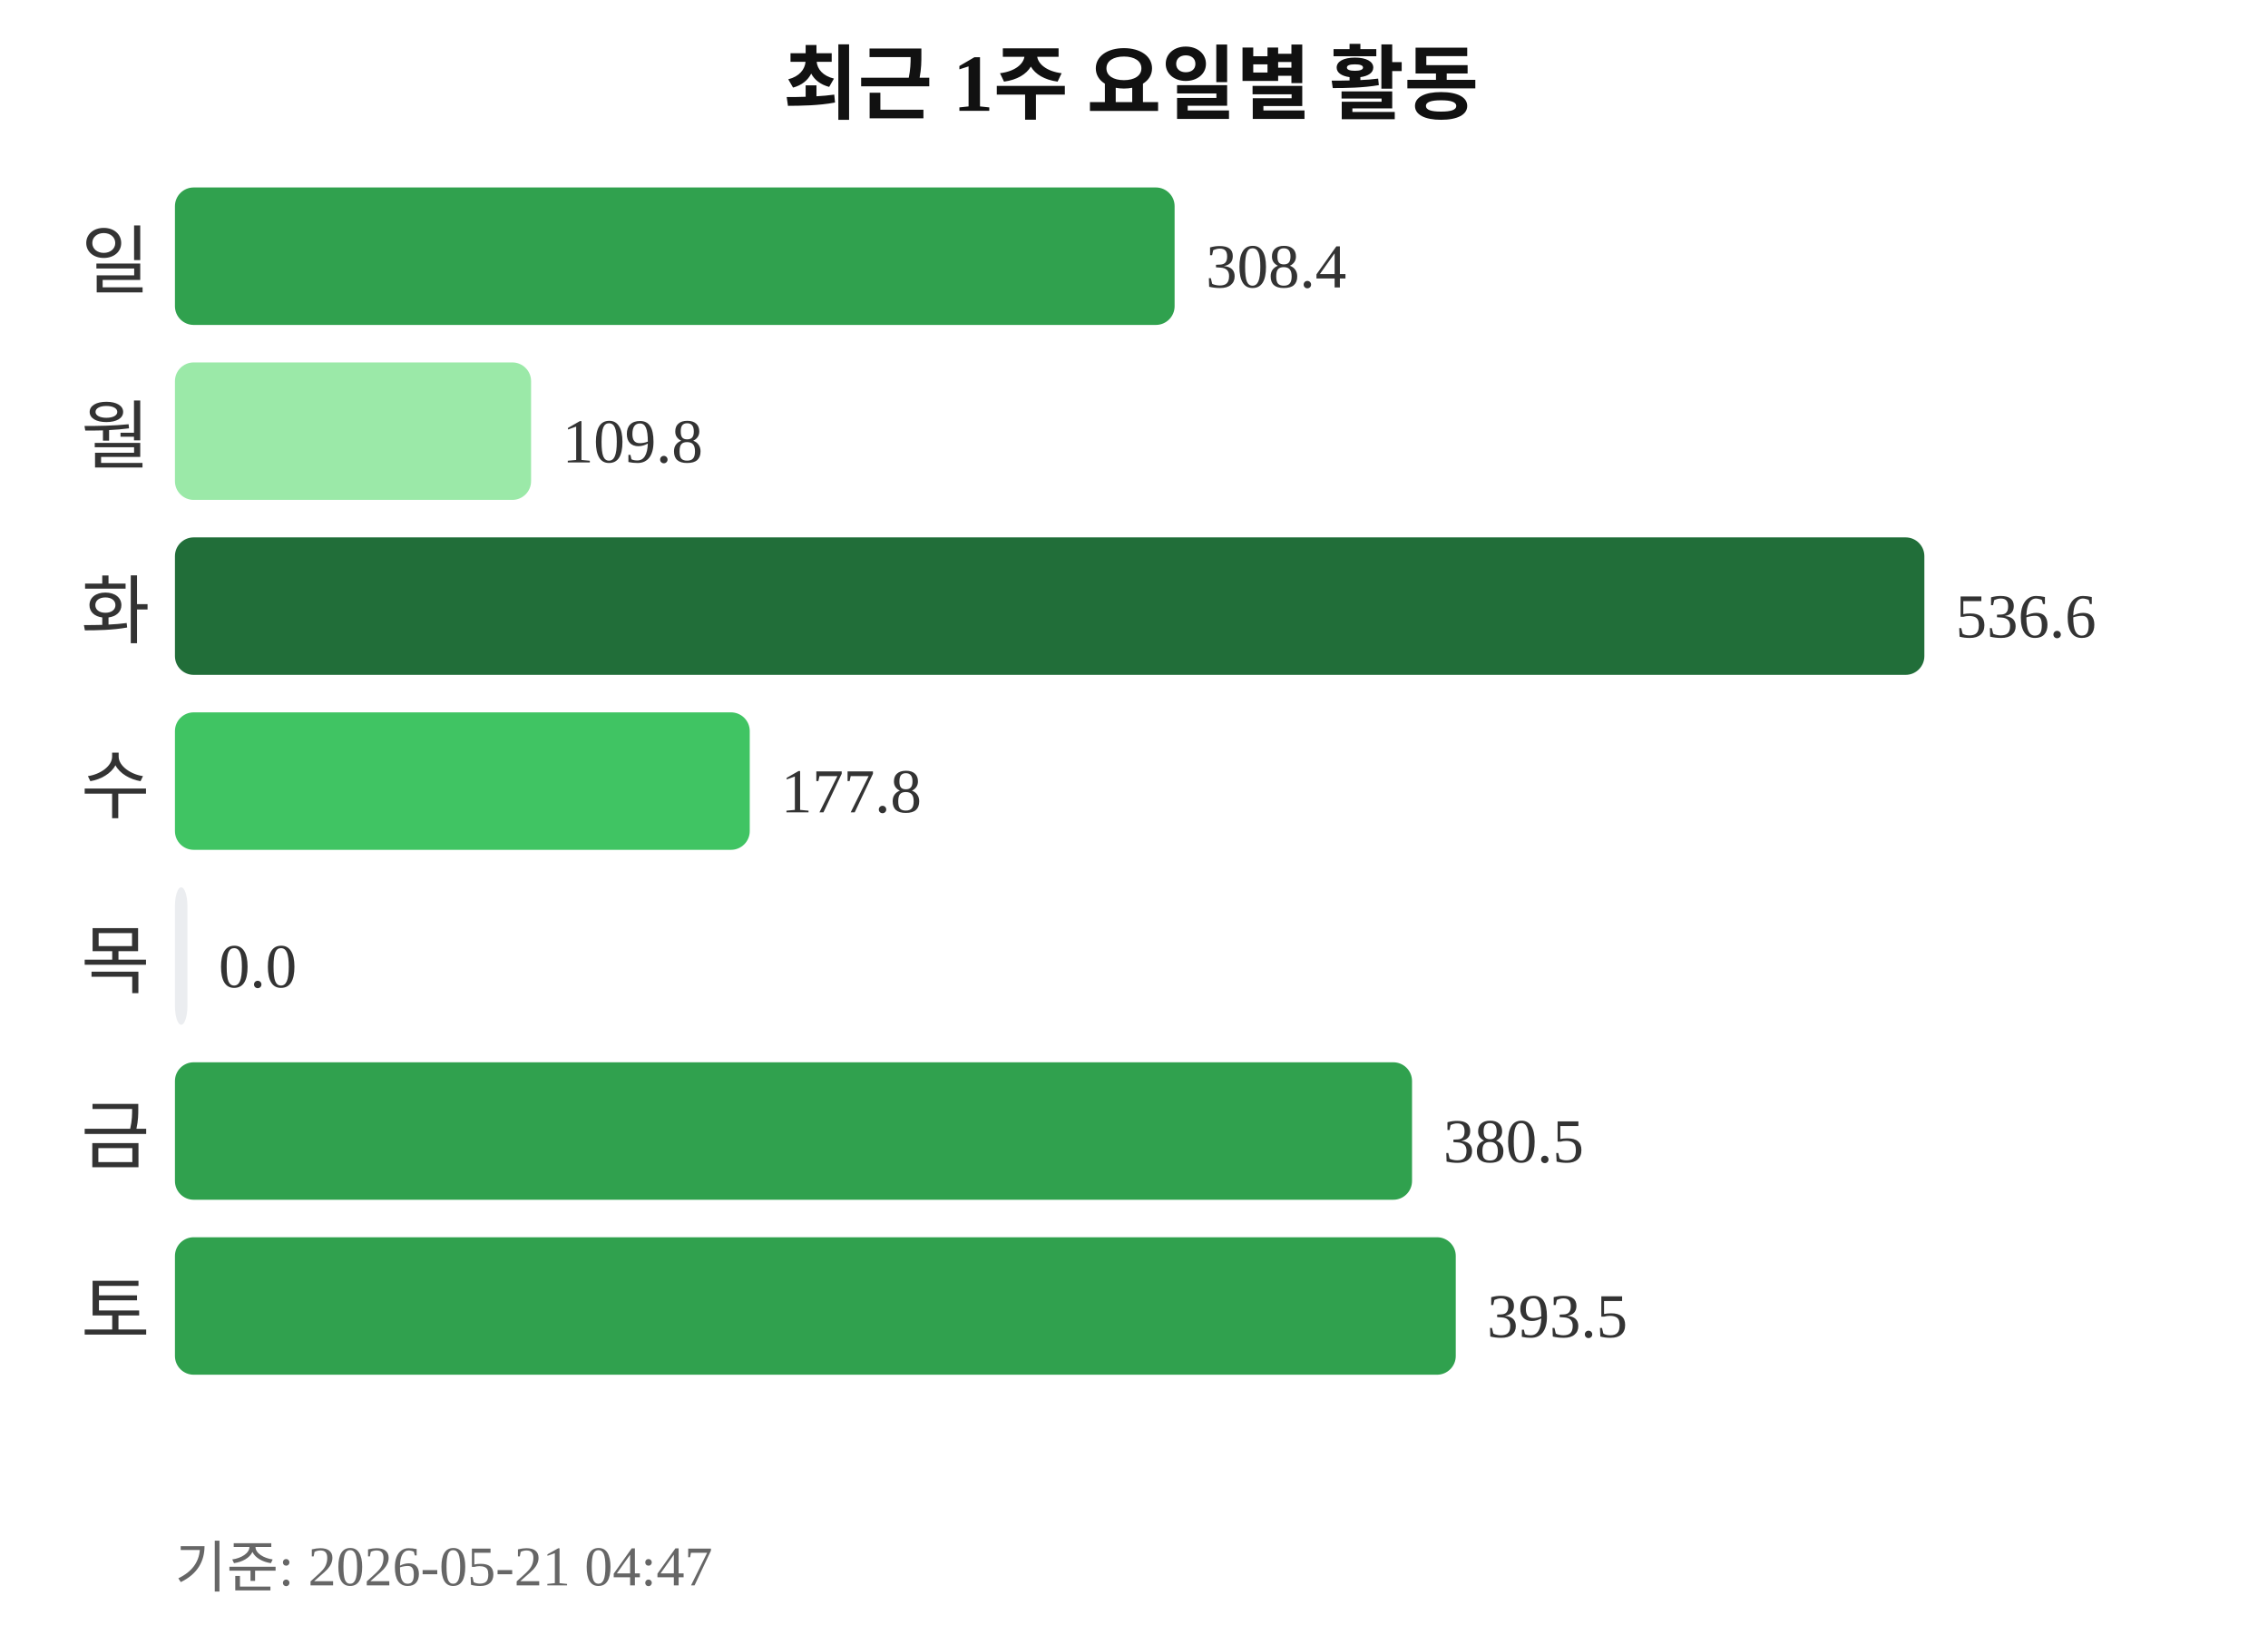
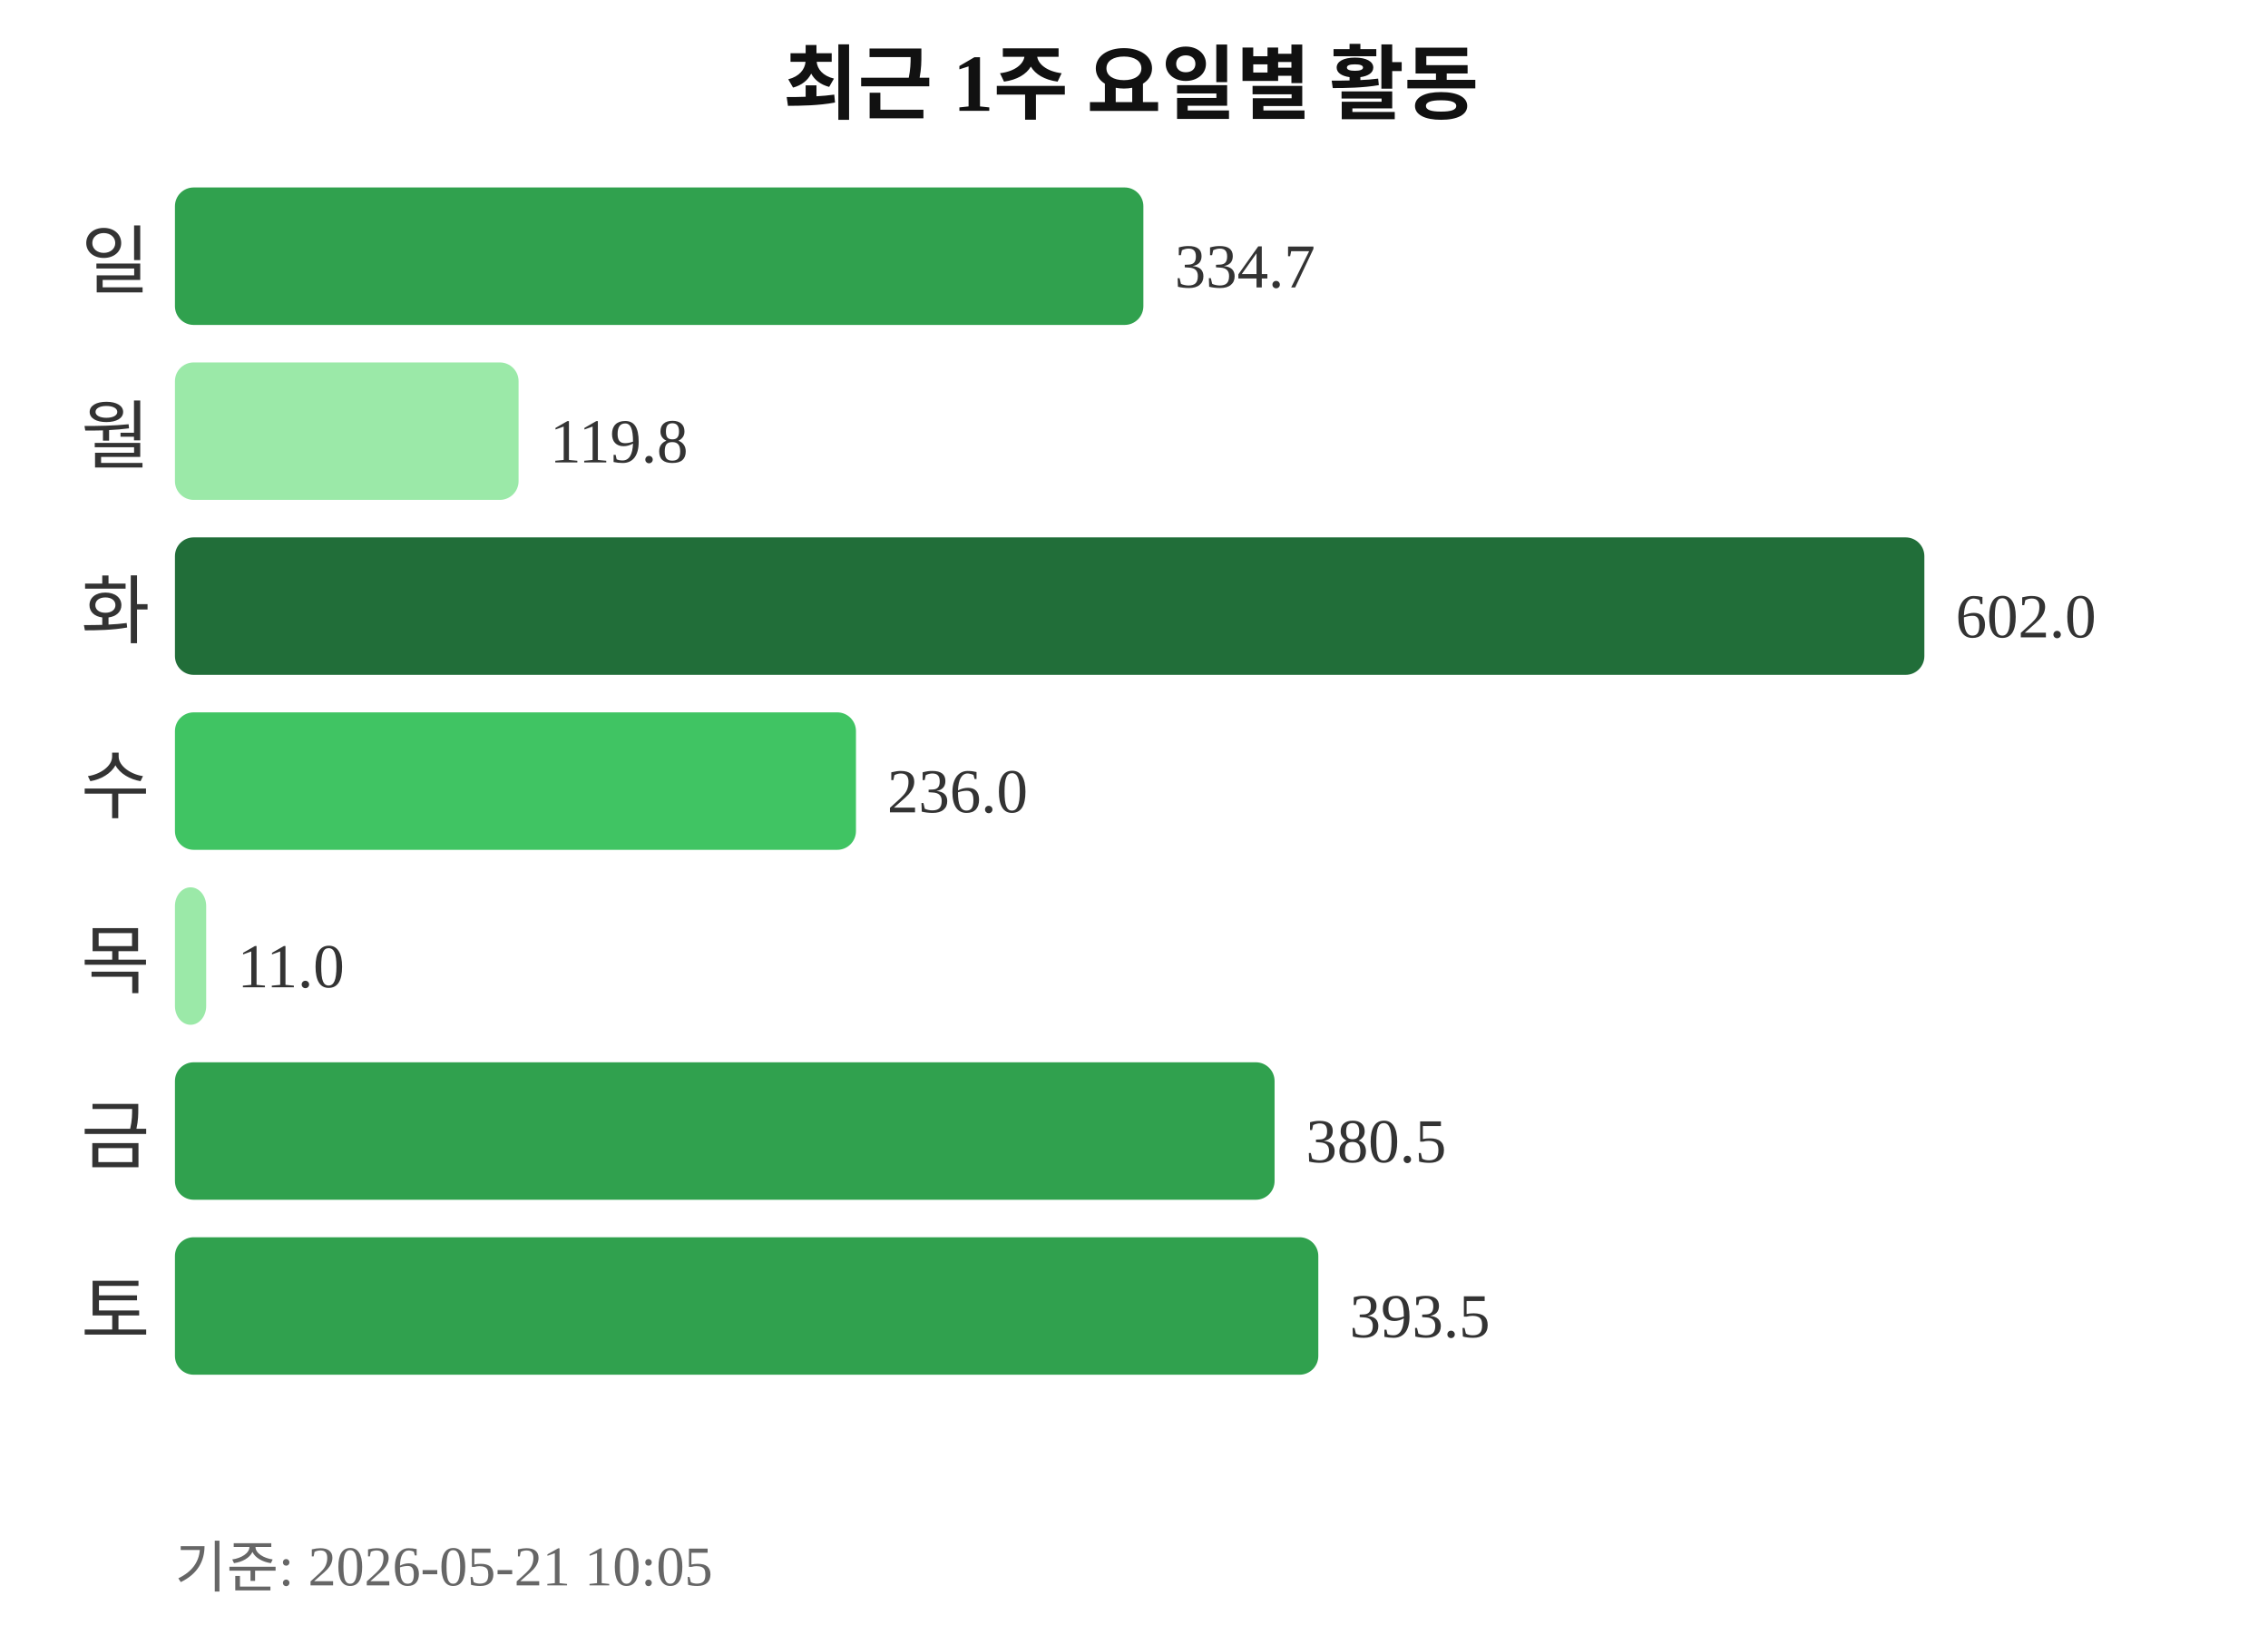
<svg xmlns="http://www.w3.org/2000/svg" width="363" height="260">
  <text x="181" y="18" text-anchor="middle" font-size="13" font-weight="bold" fill="#111111">최근 1주 요일별 활동</text>
  <text x="24" y="46" text-anchor="end" font-size="12" fill="#333333">일</text>
-   <rect x="28" y="30" width="160" height="22" rx="3" fill="#30a14e" />
-   <text x="193" y="46" font-size="10" fill="#333333">308.4</text>
+   <rect x="28" y="30" width="155" height="22" rx="3" fill="#30a14e" />
+   <text x="188" y="46" font-size="10" fill="#333333">334.7</text>
  <text x="24" y="74" text-anchor="end" font-size="12" fill="#333333">월</text>
-   <rect x="28" y="58" width="57" height="22" rx="3" fill="#9be9a8" />
-   <text x="90" y="74" font-size="10" fill="#333333">109.8</text>
+   <rect x="28" y="58" width="55" height="22" rx="3" fill="#9be9a8" />
+   <text x="88" y="74" font-size="10" fill="#333333">119.8</text>
  <text x="24" y="102" text-anchor="end" font-size="12" fill="#333333">화</text>
  <rect x="28" y="86" width="280" height="22" rx="3" fill="#216e39" />
-   <text x="313" y="102" font-size="10" fill="#333333">536.6</text>
+   <text x="313" y="102" font-size="10" fill="#333333">602.0</text>
  <text x="24" y="130" text-anchor="end" font-size="12" fill="#333333">수</text>
-   <rect x="28" y="114" width="92" height="22" rx="3" fill="#40c463" />
-   <text x="125" y="130" font-size="10" fill="#333333">177.8</text>
+   <rect x="28" y="114" width="109" height="22" rx="3" fill="#40c463" />
+   <text x="142" y="130" font-size="10" fill="#333333">236.0</text>
  <text x="24" y="158" text-anchor="end" font-size="12" fill="#333333">목</text>
-   <rect x="28" y="142" width="2" height="22" rx="3" fill="#ebedf0" />
-   <text x="35" y="158" font-size="10" fill="#333333">0.0</text>
+   <rect x="28" y="142" width="5" height="22" rx="3" fill="#9be9a8" />
+   <text x="38" y="158" font-size="10" fill="#333333">11.0</text>
  <text x="24" y="186" text-anchor="end" font-size="12" fill="#333333">금</text>
-   <rect x="28" y="170" width="198" height="22" rx="3" fill="#30a14e" />
-   <text x="231" y="186" font-size="10" fill="#333333">380.5</text>
+   <rect x="28" y="170" width="176" height="22" rx="3" fill="#30a14e" />
+   <text x="209" y="186" font-size="10" fill="#333333">380.5</text>
  <text x="24" y="214" text-anchor="end" font-size="12" fill="#333333">토</text>
-   <rect x="28" y="198" width="205" height="22" rx="3" fill="#30a14e" />
-   <text x="238" y="214" font-size="10" fill="#333333">393.5</text>
-   <text x="28" y="254" font-size="9" fill="#666666">기준: 2026-05-21 04:47</text>
+   <rect x="28" y="198" width="183" height="22" rx="3" fill="#30a14e" />
+   <text x="216" y="214" font-size="10" fill="#333333">393.5</text>
+   <text x="28" y="254" font-size="9" fill="#666666">기준: 2026-05-21 10:05</text>
</svg>
